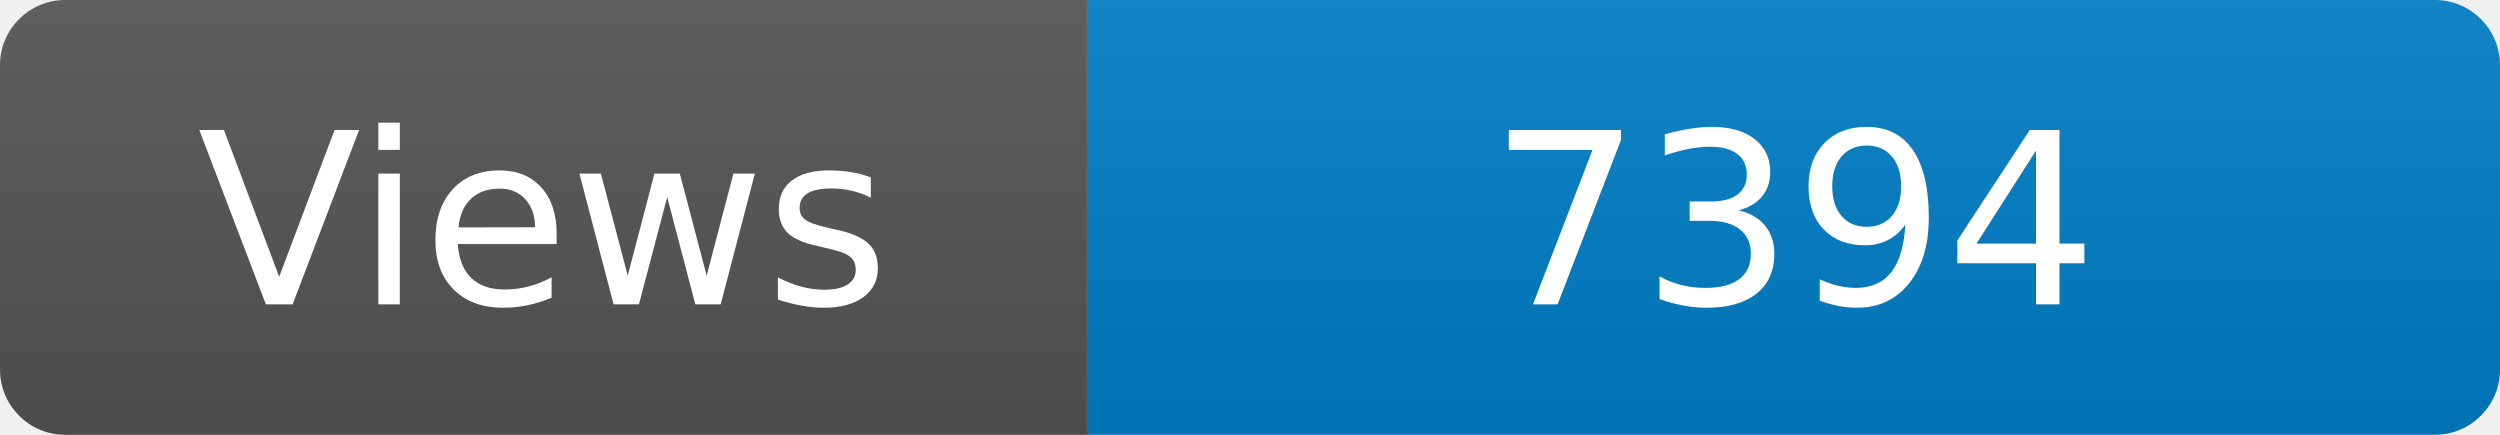
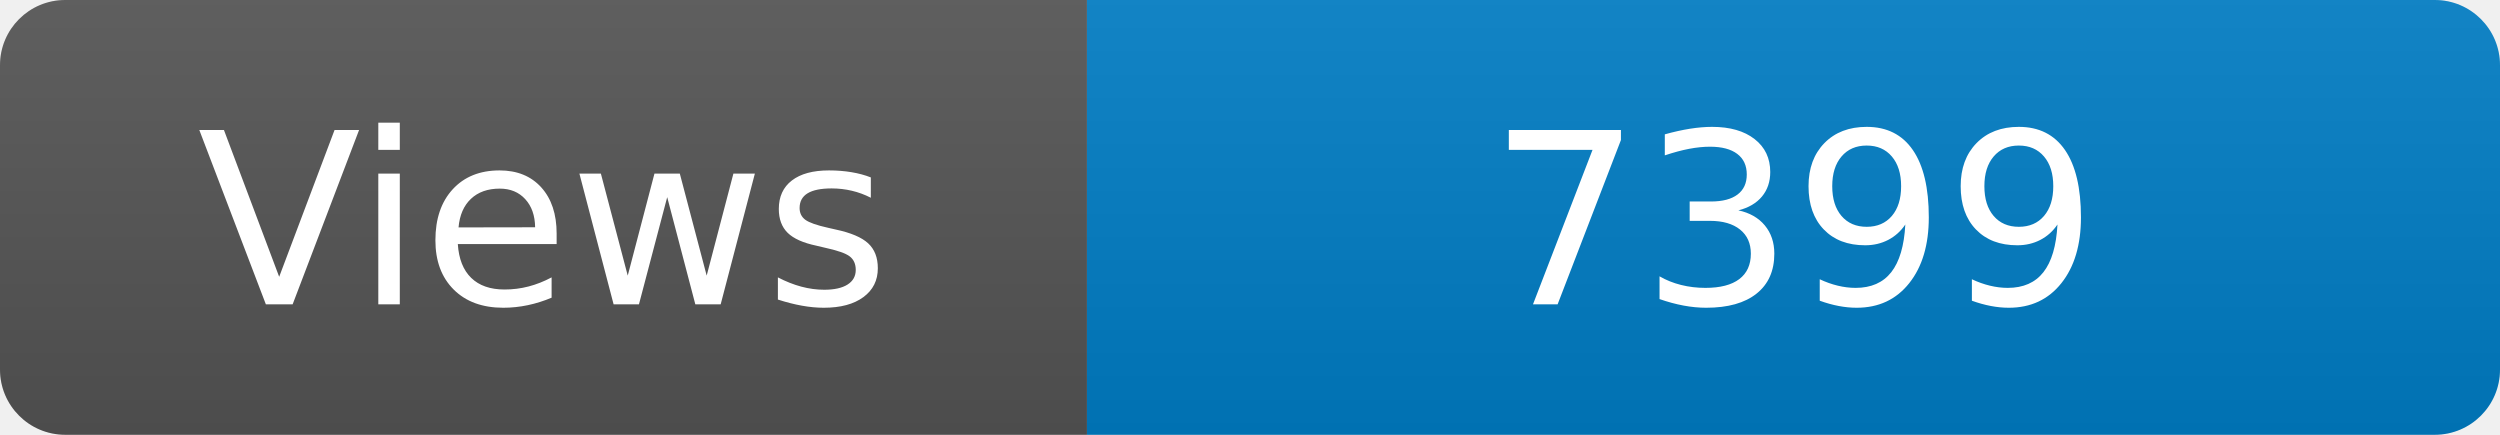
<svg xmlns="http://www.w3.org/2000/svg" width="115" height="20" role="img" aria-label="Maintained?: yes">
  <linearGradient id="s" x2="0" y2="100%">
    <stop offset="0" stop-color="#bbb" stop-opacity=".1" />
    <stop offset="1" stop-opacity=".1" />
  </linearGradient>
  <clipPath id="r">
    <rect width="115" height="20" rx="3" fill="#fff" />
  </clipPath>
  <g clip-path="url(#r)">
    <rect width="50" height="20" fill="#555" />
    <rect x="50" width="160" height="20" fill="#007ec6" />
    <rect width="115" height="20" fill="url(#s)" />
  </g>
  <g fill="#fff" text-anchor="middle" font-family="Verdana,Geneva,DejaVu Sans,sans-serif" font-size="110">
    <text x="250" y="140" transform="scale(.1)" fill="#fff">Views</text>
-     <text x="825" y="140" transform="scale(.1)" fill="#fff">7394</text>
+     <text x="825" y="140" transform="scale(.1)" fill="#fff">7399</text>
  </g>
</svg>
